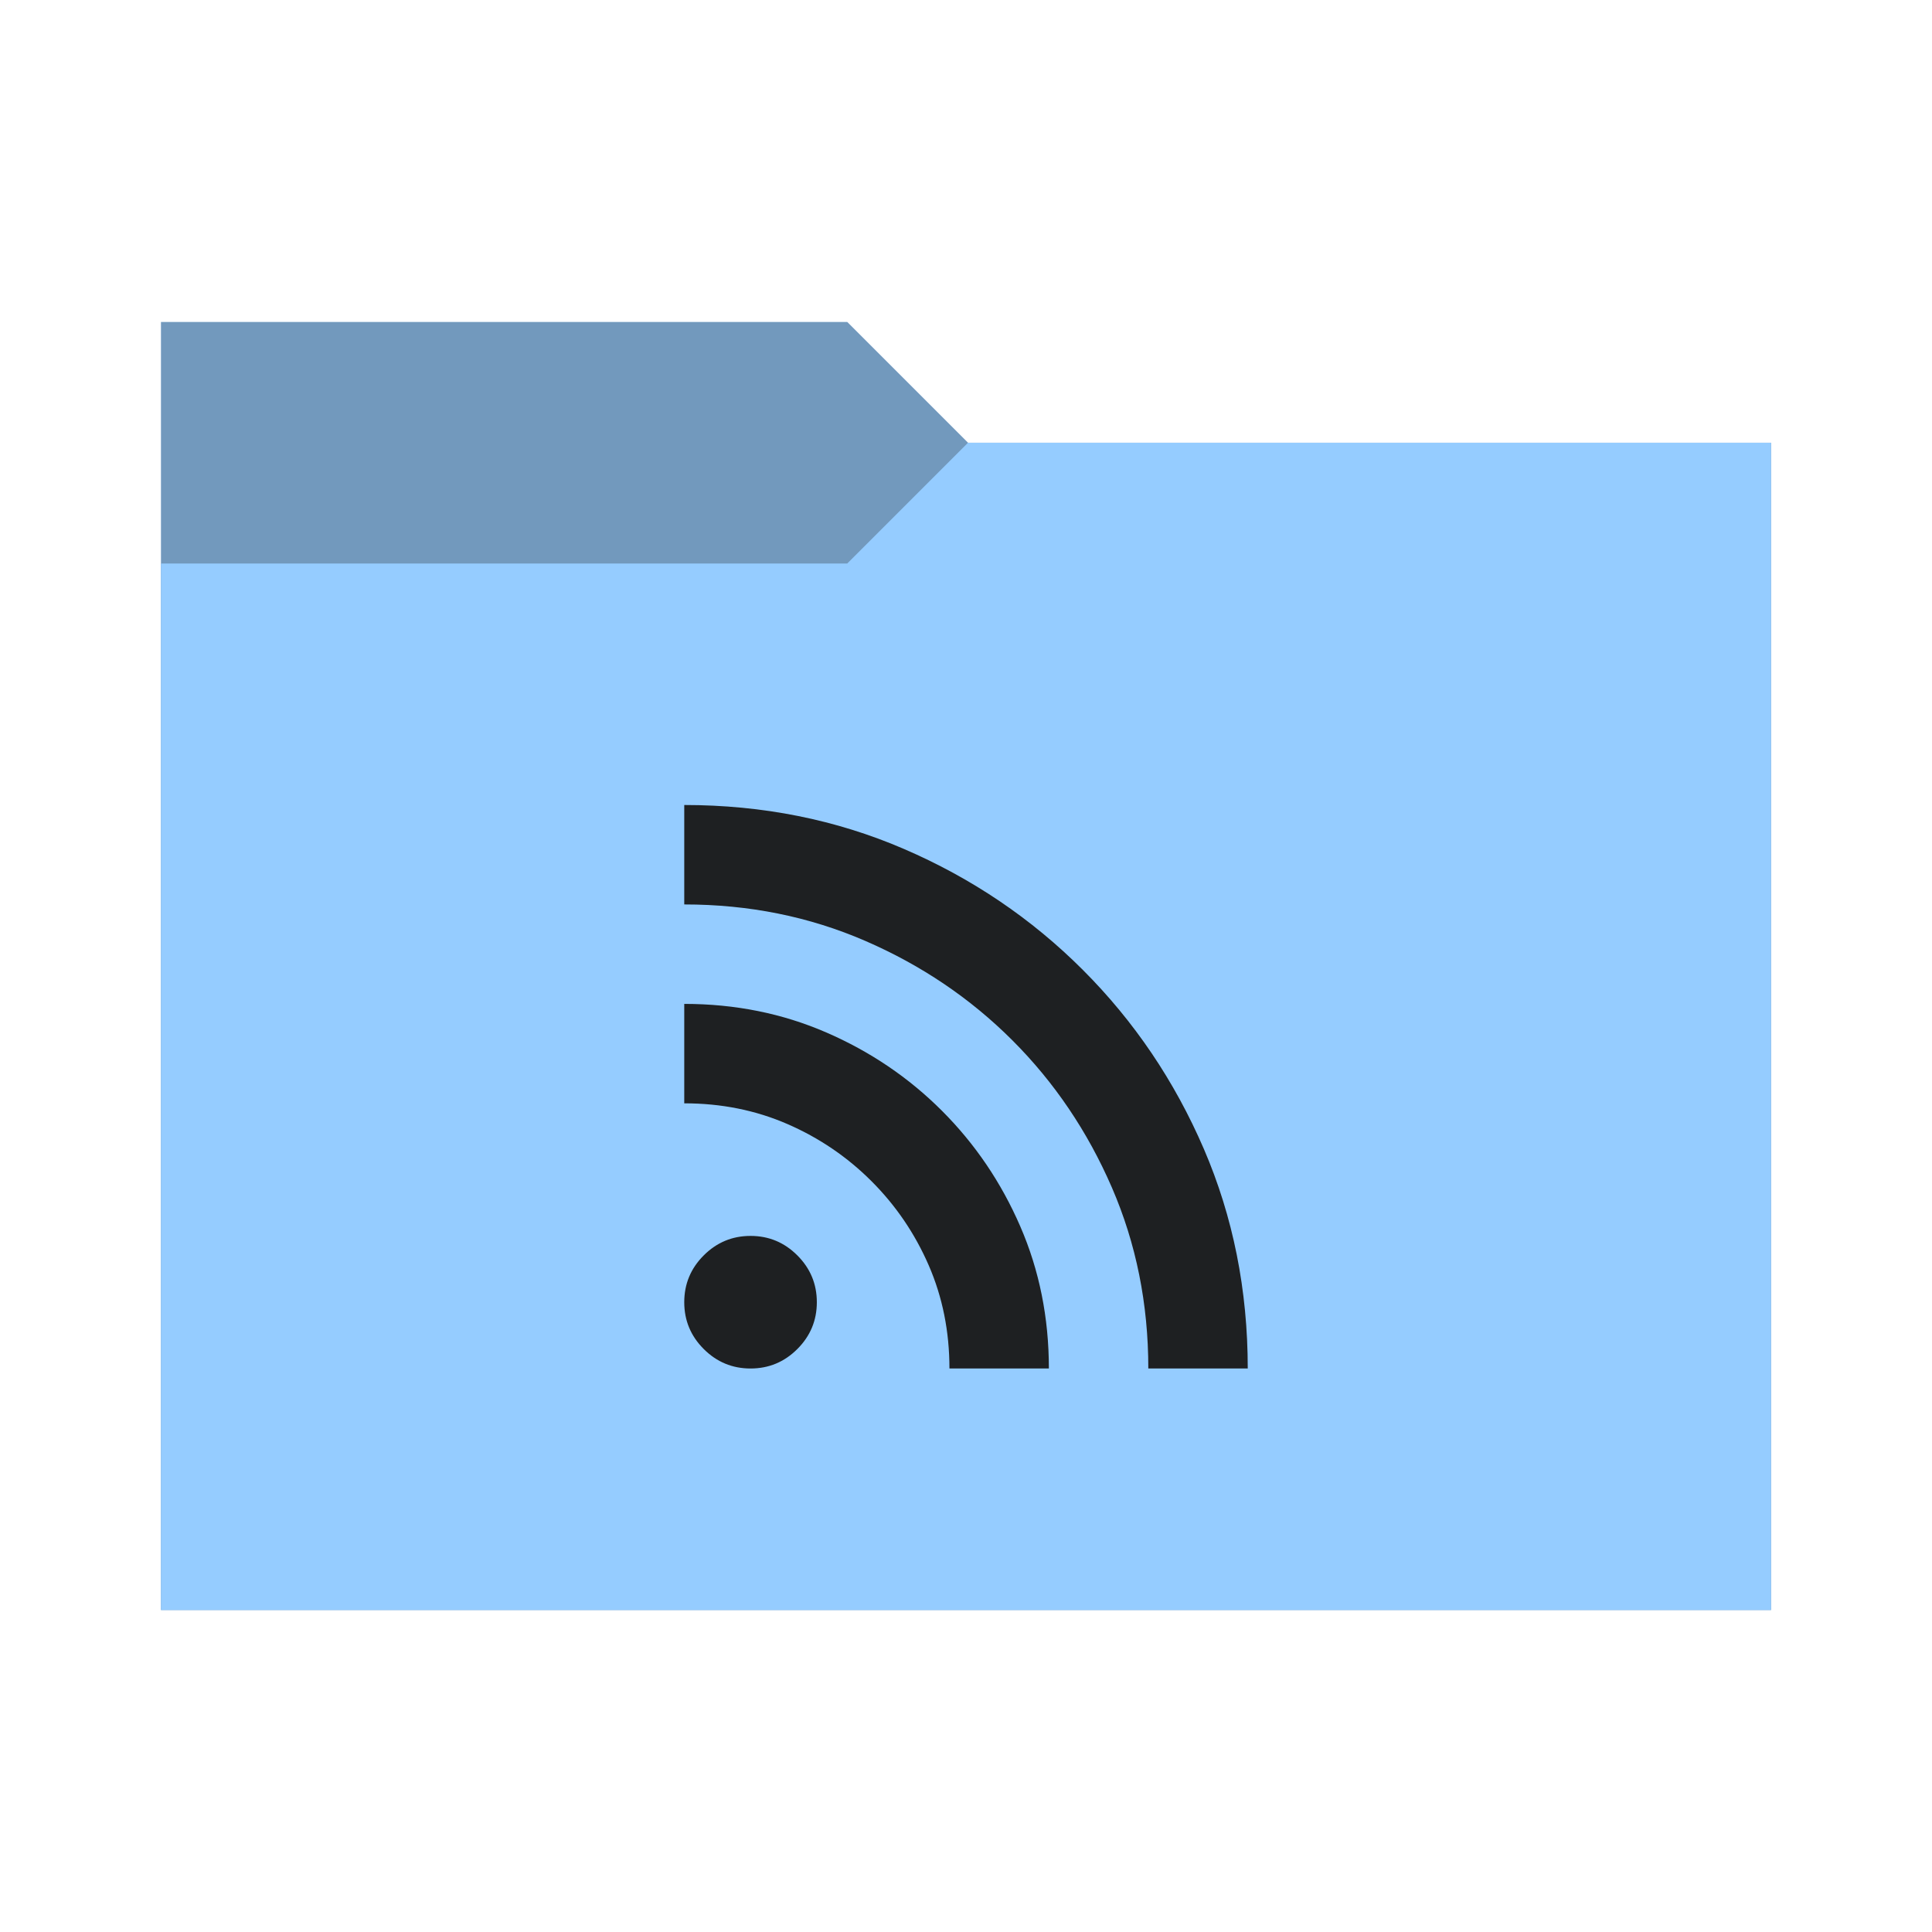
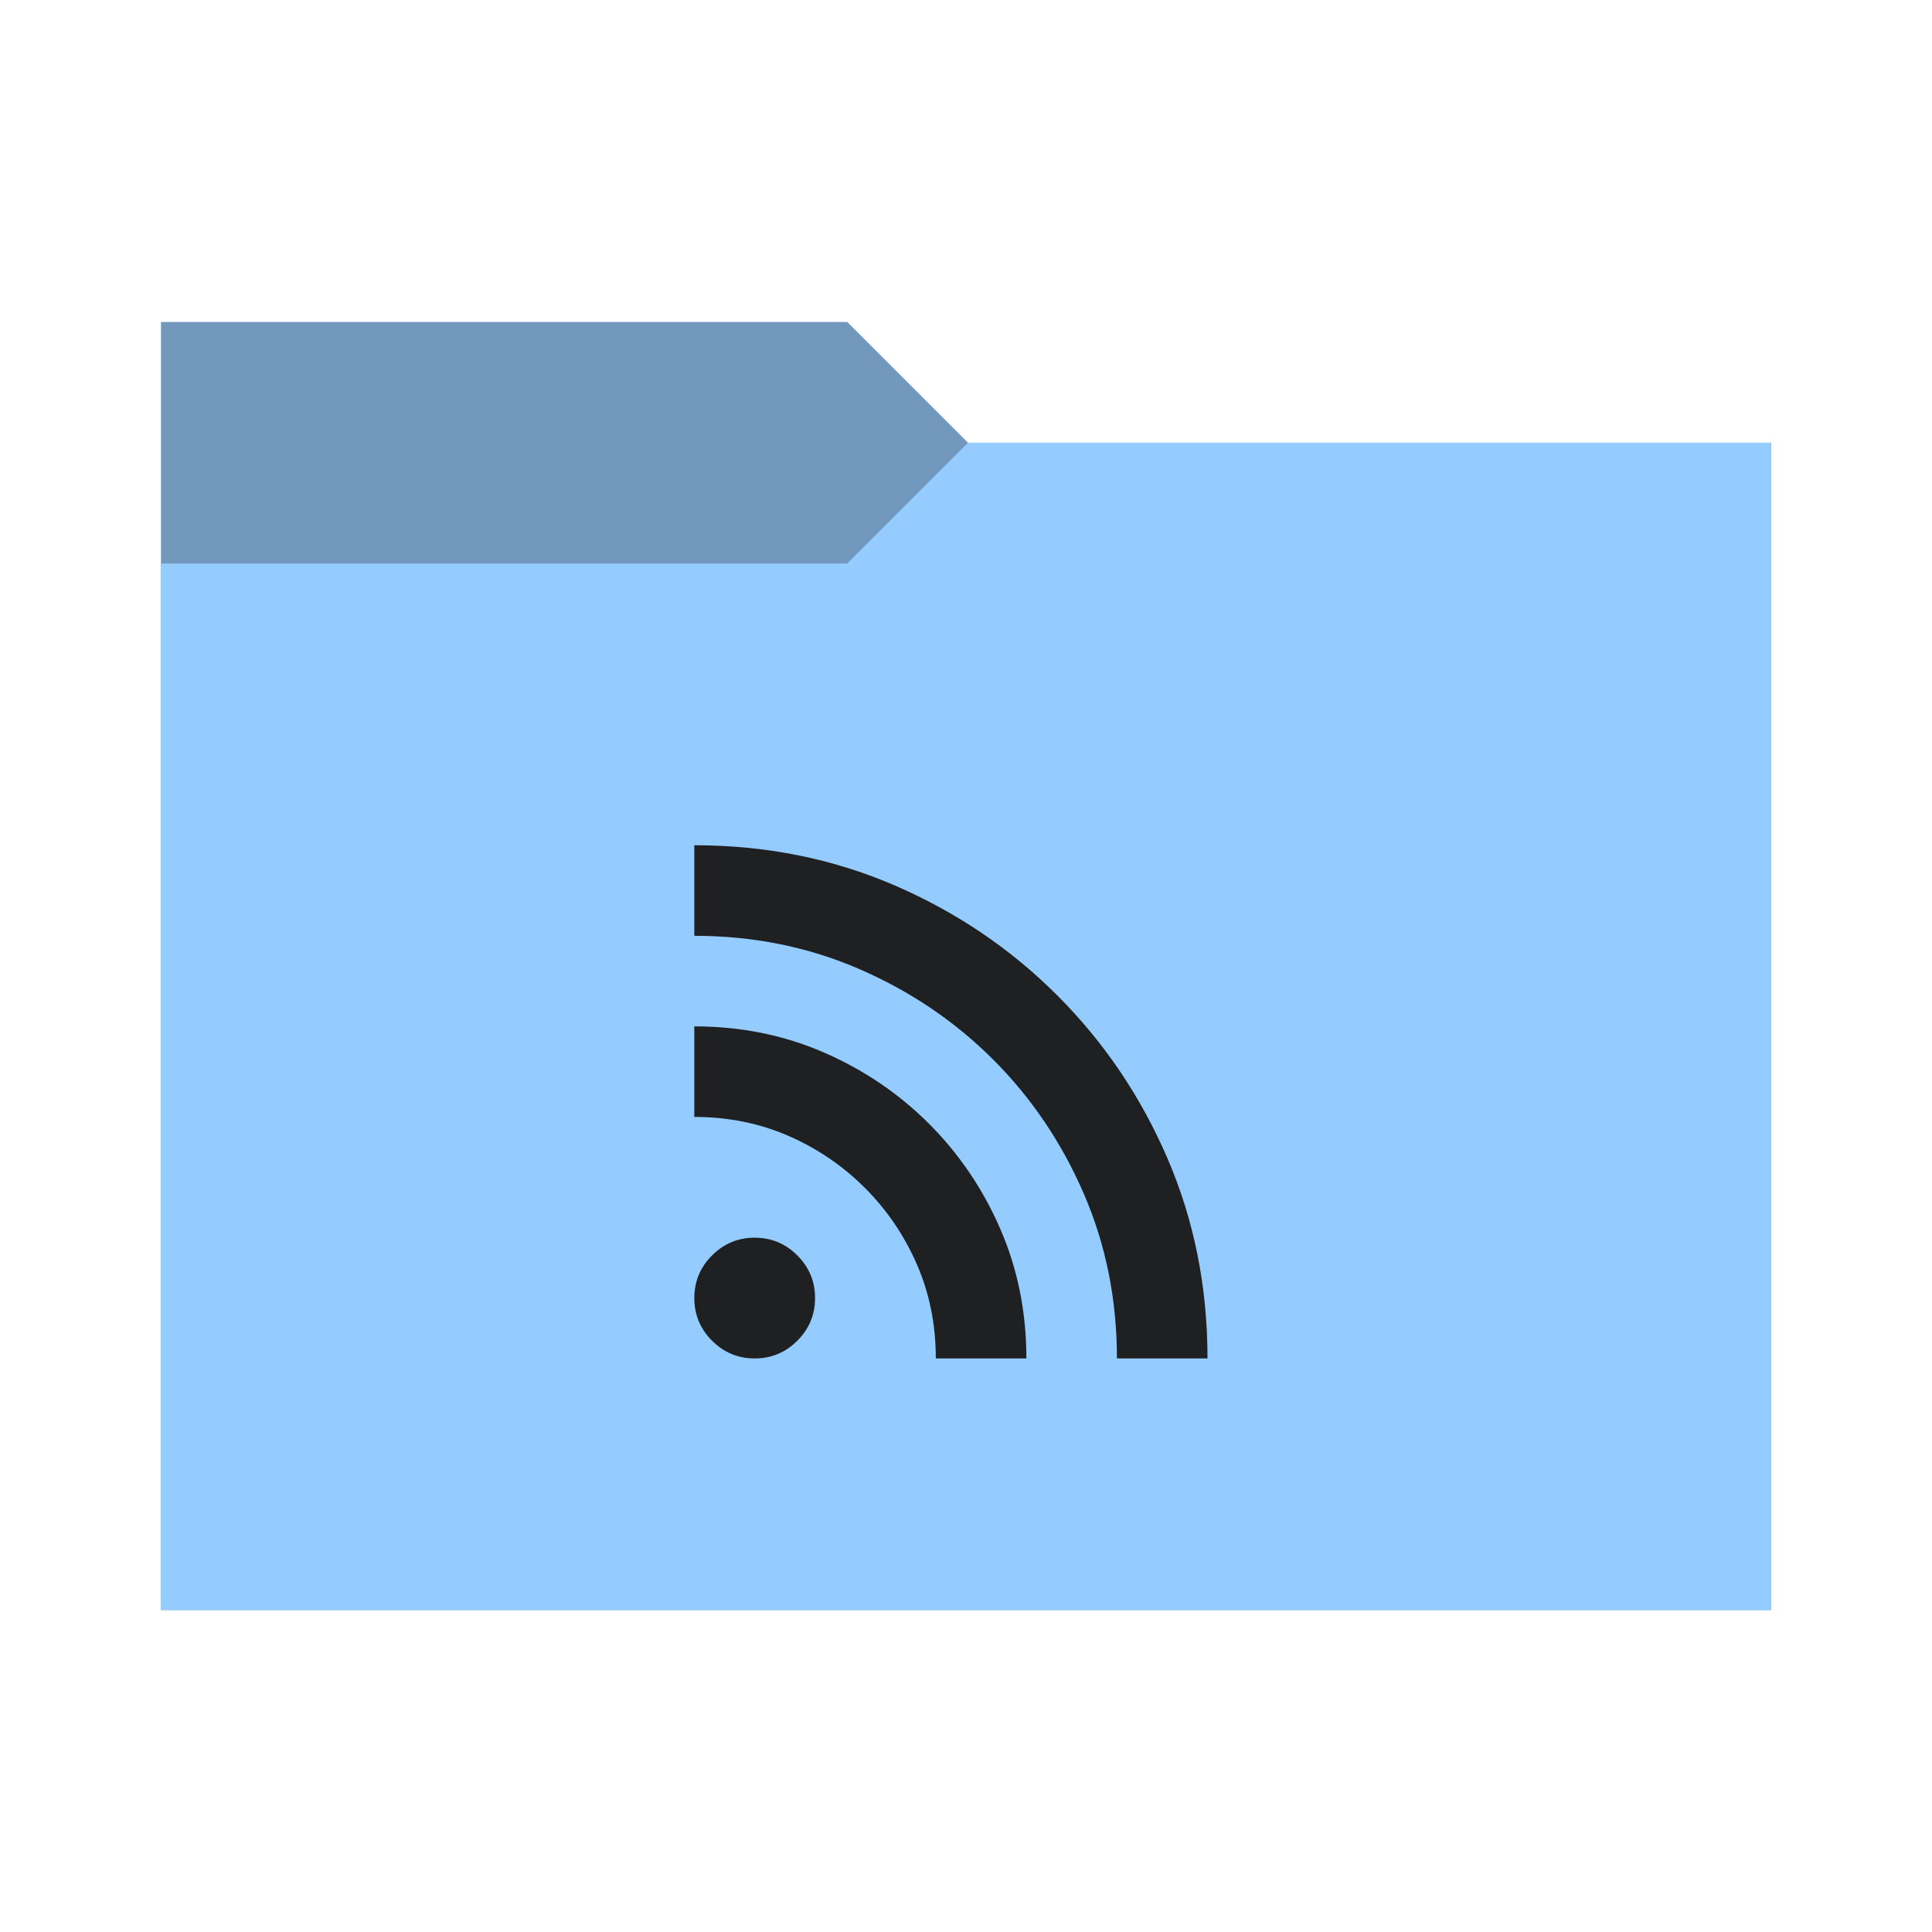
<svg xmlns="http://www.w3.org/2000/svg" viewBox="0 0 96 96">
  <defs>
    <style type="text/css" id="current-color-scheme">
      .ColorScheme-Accent {
        color: #95ccff;
      }

      .ColorScheme-Background {
        color: #1e2022;
      }
    </style>
    <path id="folder-back" d="M 8,80 V 16 h 34.1 l 6,6 H 88 v 58 z" />
  </defs>
  <use href="#folder-back" class="ColorScheme-Accent" fill="currentColor" />
  <use href="#folder-back" class="ColorScheme-Background" fill="currentColor" opacity="0.3" />
  <path d="M 8,80 V 28 h 34.1 l 6,-6 H 88 v 58 z" class="ColorScheme-Accent" fill="currentColor" />
-   <path d="M 37.294,68 Q 35.935,68 34.968,67.032 34,66.065 34,64.706 q 0,-1.359 0.968,-2.326 0.968,-0.968 2.326,-0.968 1.359,0 2.326,0.968 0.968,0.968 0.968,2.326 0,1.359 -0.968,2.326 Q 38.653,68 37.294,68 Z m 19.765,0 q 0,-4.818 -1.812,-8.997 Q 53.435,54.824 50.306,51.694 47.176,48.565 42.997,46.753 38.818,44.941 34,44.941 V 40 q 5.847,0 10.912,2.182 5.065,2.182 8.894,6.012 3.829,3.829 6.012,8.894 Q 62,62.153 62,68 Z m -9.882,0 q 0,-2.759 -1.029,-5.126 Q 45.118,60.506 43.306,58.694 41.494,56.882 39.126,55.853 36.759,54.824 34,54.824 v -4.941 q 3.788,0 7.062,1.421 3.274,1.421 5.744,3.891 2.471,2.471 3.891,5.744 Q 52.118,64.212 52.118,68 Z" class="ColorScheme-Background" fill="currentColor" />
+   <path d="m 37.5,67.5 q -1.238,0 -2.119,-0.881 Q 34.5,65.738 34.5,64.5 34.5,63.263 35.381,62.381 36.263,61.5 37.5,61.5 q 1.238,0 2.119,0.881 Q 40.5,63.263 40.5,64.5 q 0,1.238 -0.881,2.119 Q 38.738,67.5 37.5,67.5 Z m 18,0 q 0,-4.388 -1.65,-8.194 Q 52.2,55.5 49.35,52.65 46.5,49.8 42.694,48.15 38.888,46.5 34.5,46.5 V 42 q 5.325,0 9.938,1.988 4.613,1.988 8.1,5.475 3.488,3.488 5.475,8.1 Q 60,62.175 60,67.5 Z m -9,0 q 0,-2.513 -0.938,-4.669 Q 44.625,60.675 42.975,59.025 41.325,57.375 39.169,56.438 37.013,55.5 34.5,55.5 V 51 q 3.45,0 6.431,1.294 2.981,1.294 5.231,3.544 2.25,2.25 3.544,5.231 Q 51,64.05 51,67.5 Z" class="ColorScheme-Background" fill="currentColor" />
</svg>
